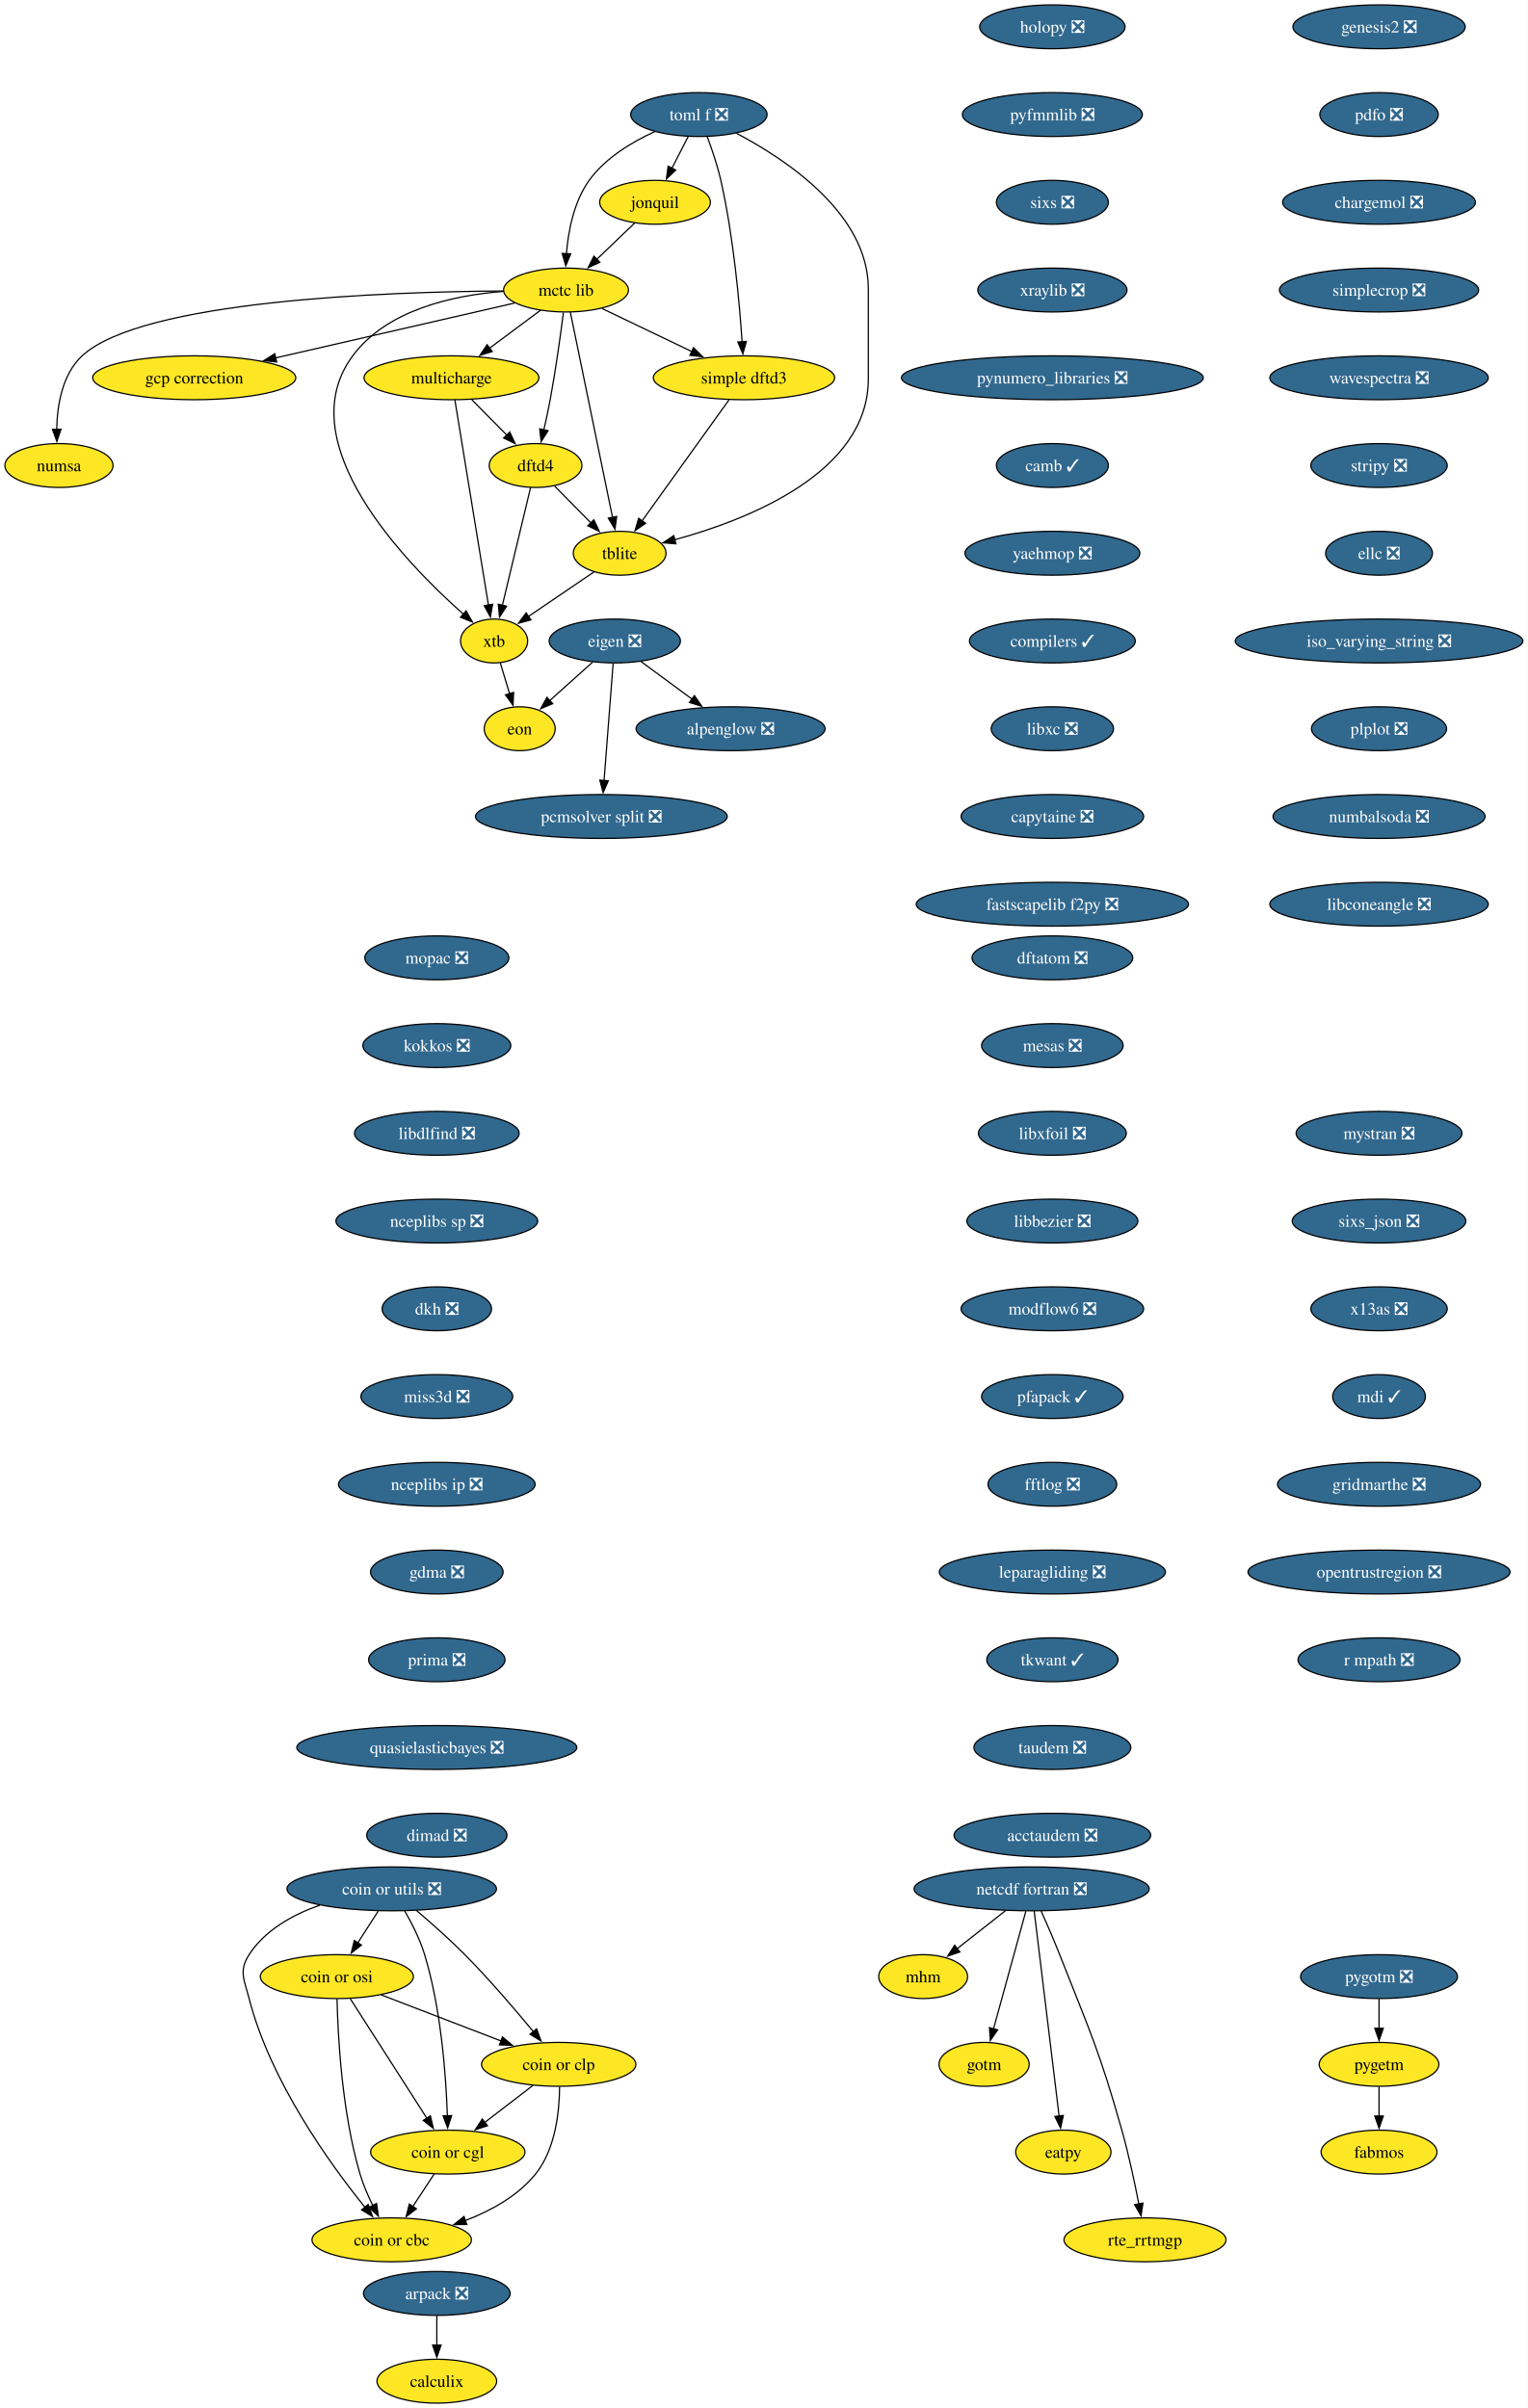
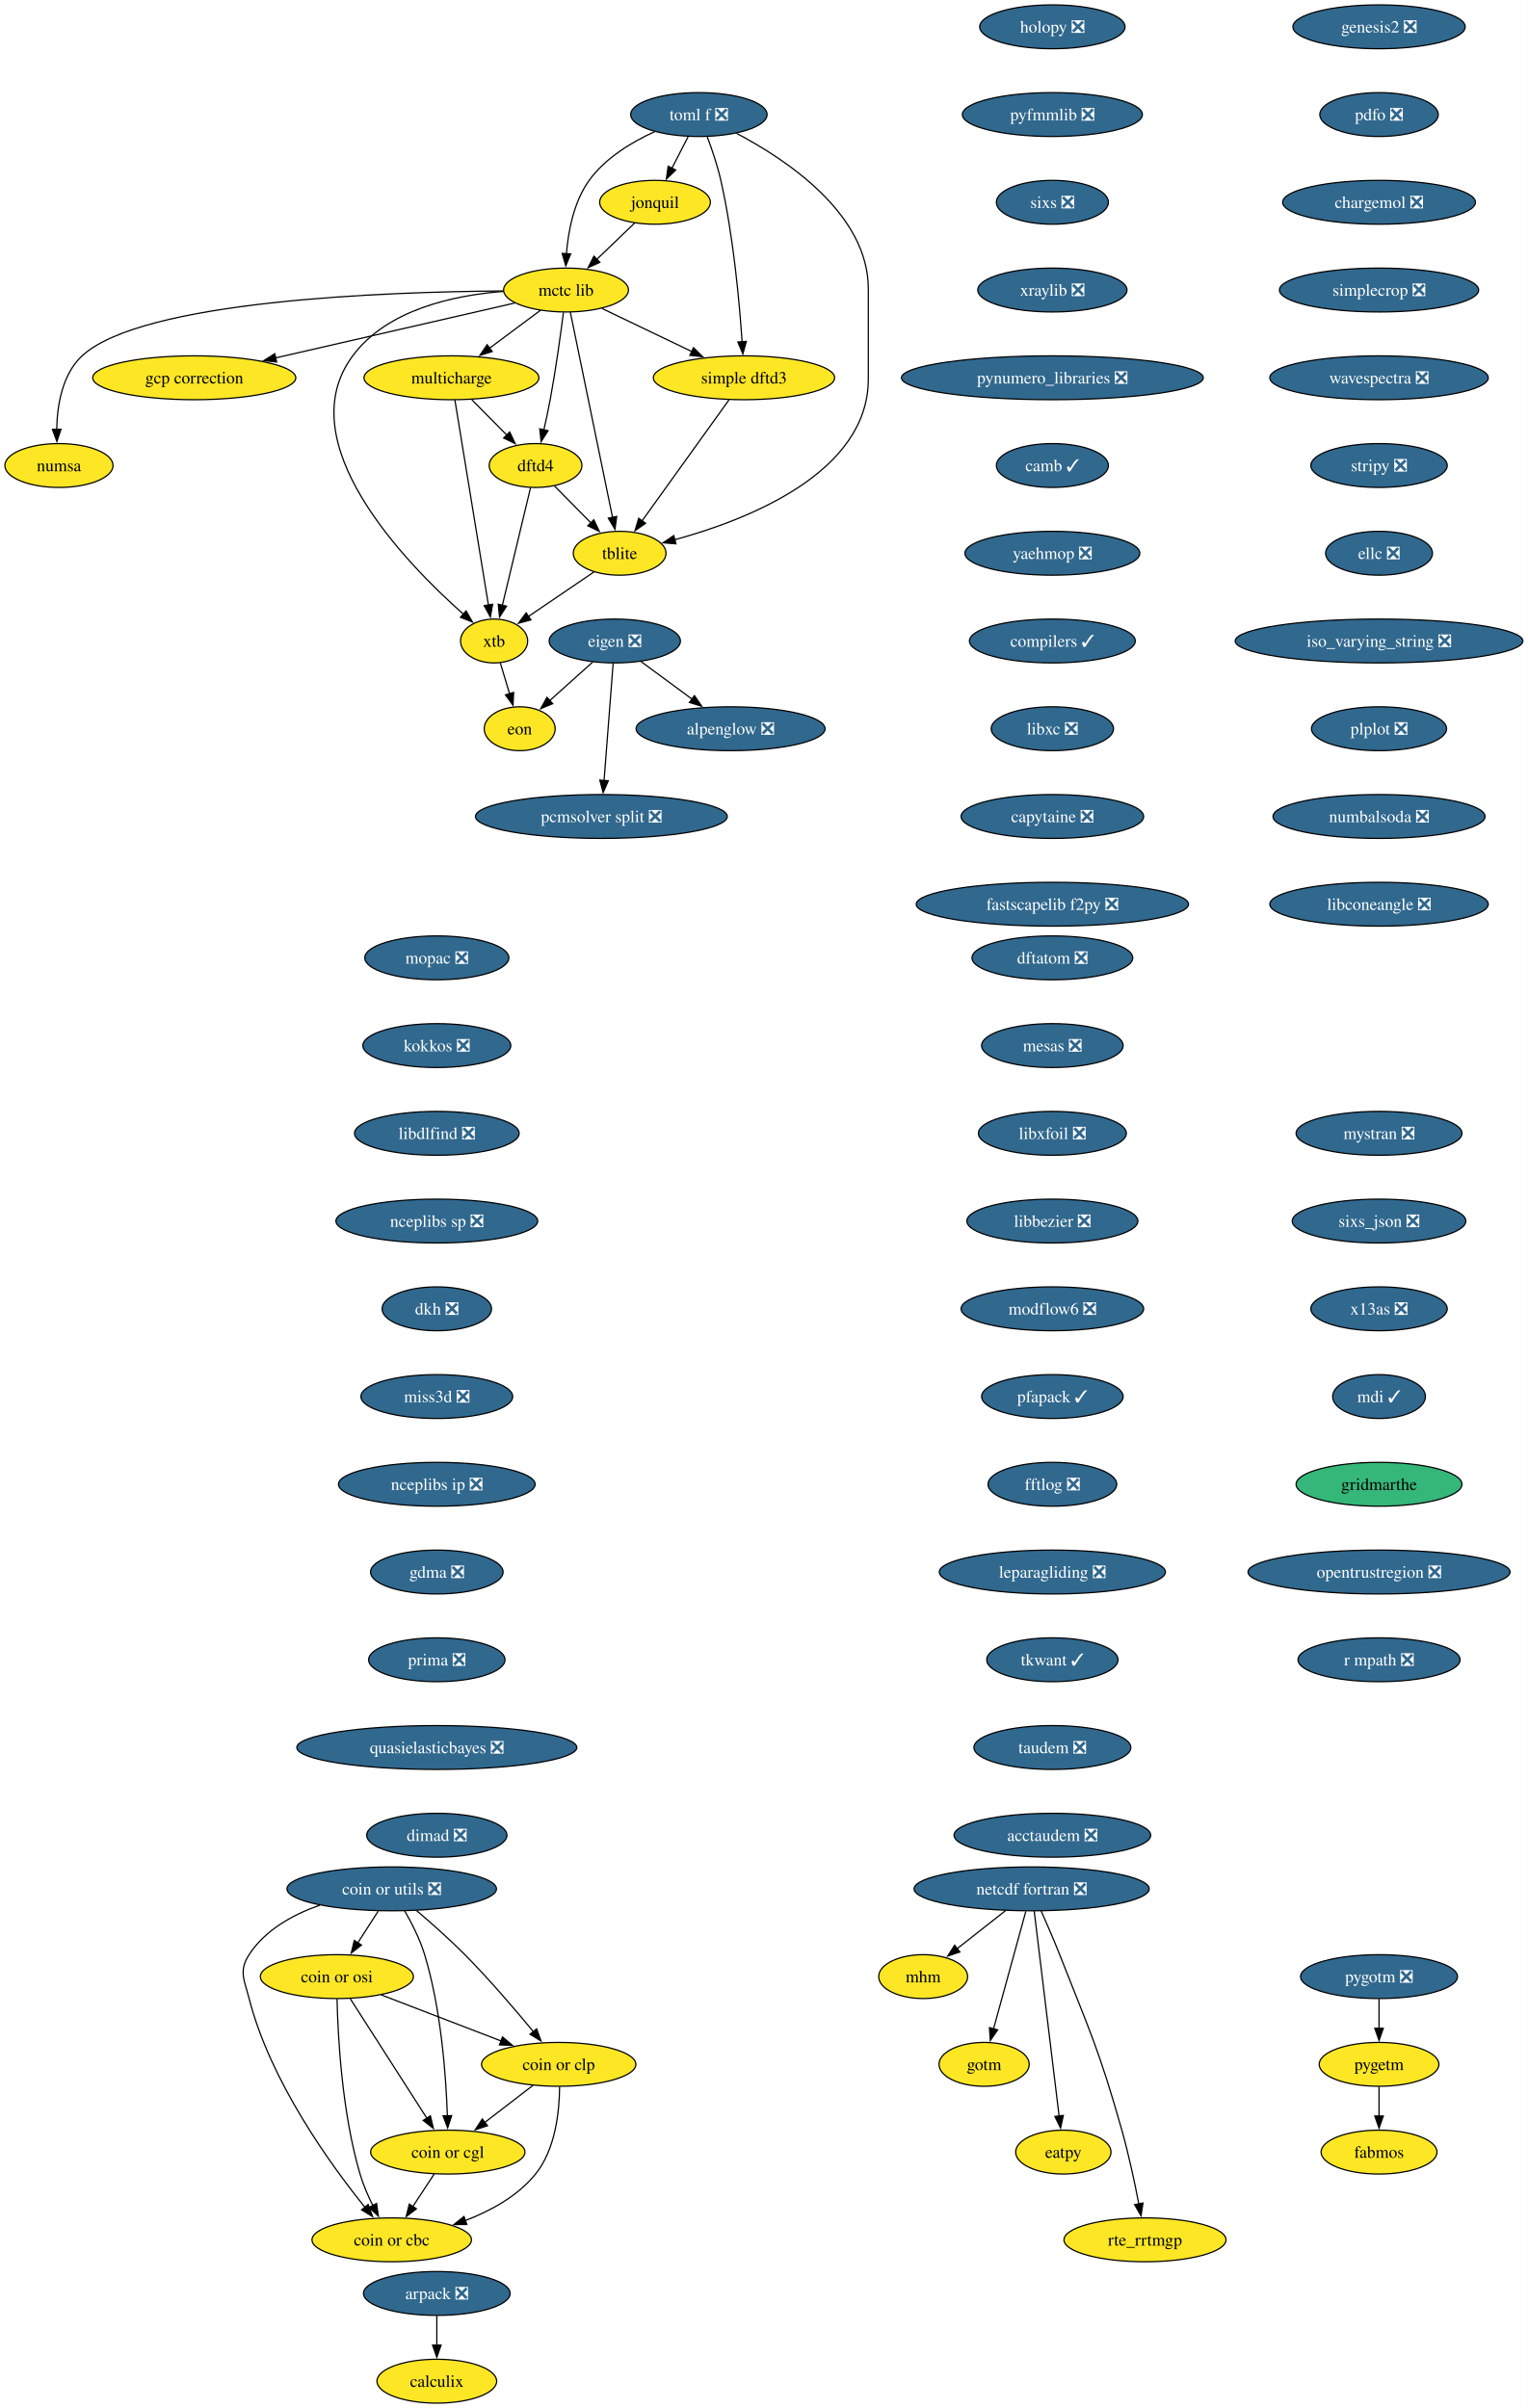
<svg xmlns="http://www.w3.org/2000/svg" xmlns:xlink="http://www.w3.org/1999/xlink" width="1253pt" height="1976pt" viewBox="0.00 0.00 1253.00 1976.00">
  <g id="graph0" class="graph" transform="scale(1 1) rotate(0) translate(4 1972)">
    <polygon fill="white" stroke="none" points="-4,4 -4,-1972 1249.39,-1972 1249.39,4 -4,4" />
    <g id="node1" class="node">
      <g id="a_node1">
        <a xlink:href="https://github.com/conda-forge/alpenglow-feedstock/pull/50" xlink:title="alpenglow ❎">
          <ellipse fill="#31688e" stroke="black" cx="595.37" cy="-1374" rx="77.52" ry="18" />
          <text xml:space="preserve" text-anchor="middle" x="595.37" y="-1369.33" font-family="Times,serif" font-size="14.00" fill="white">alpenglow ❎</text>
        </a>
      </g>
    </g>
    <g id="node2" class="node">
      <g id="a_node2">
        <a xlink:href="https://github.com/conda-forge/arpack-feedstock/pull/55" xlink:title="arpack ❎">
          <ellipse fill="#31688e" stroke="black" cx="354.37" cy="-90" rx="60.15" ry="18" />
          <text xml:space="preserve" text-anchor="middle" x="354.37" y="-85.33" font-family="Times,serif" font-size="14.00" fill="white">arpack ❎</text>
        </a>
      </g>
    </g>
    <g id="node3" class="node">
      <g id="a_node3">
        <a xlink:href="https://github.com/conda-forge/calculix-feedstock" xlink:title="calculix">
          <ellipse fill="#fde725" stroke="black" cx="354.37" cy="-18" rx="49.1" ry="18" />
          <text xml:space="preserve" text-anchor="middle" x="354.37" y="-13.32" font-family="Times,serif" font-size="14.00">calculix</text>
        </a>
      </g>
    </g>
    <g id="edge1" class="edge">
      <path fill="none" stroke="black" d="M354.37,-71.7C354.37,-64.41 354.37,-55.73 354.37,-47.54" />
      <polygon fill="black" stroke="black" points="357.87,-47.62 354.37,-37.62 350.87,-47.62 357.87,-47.62" />
    </g>
    <g id="node4" class="node">
      <g id="a_node4">
        <a xlink:href="https://github.com/conda-forge/eigen-feedstock/pull/58" xlink:title="eigen ❎">
          <ellipse fill="#31688e" stroke="black" cx="500.37" cy="-1446" rx="53.84" ry="18" />
          <text xml:space="preserve" text-anchor="middle" x="500.37" y="-1441.33" font-family="Times,serif" font-size="14.00" fill="white">eigen ❎</text>
        </a>
      </g>
    </g>
    <g id="edge2" class="edge">
      <path fill="none" stroke="black" d="M521.93,-1429.12C534.29,-1420 550.04,-1408.4 563.78,-1398.28" />
      <polygon fill="black" stroke="black" points="565.71,-1401.2 571.69,-1392.45 561.56,-1395.56 565.71,-1401.2" />
    </g>
    <g id="node5" class="node">
      <g id="a_node5">
        <a xlink:href="https://github.com/conda-forge/pcmsolver-split-feedstock/pull/34" xlink:title="pcmsolver split ❎">
          <ellipse fill="#31688e" stroke="black" cx="489.37" cy="-1302" rx="103.29" ry="18" />
          <text xml:space="preserve" text-anchor="middle" x="489.37" y="-1297.33" font-family="Times,serif" font-size="14.00" fill="white">pcmsolver split ❎</text>
        </a>
      </g>
    </g>
    <g id="edge3" class="edge">
      <path fill="none" stroke="black" d="M499.02,-1427.59C497.16,-1403.61 493.8,-1360.14 491.57,-1331.42" />
      <polygon fill="black" stroke="black" points="495.07,-1331.32 490.81,-1321.62 488.1,-1331.86 495.07,-1331.32" />
    </g>
    <g id="node6" class="node">
      <g id="a_node6">
        <a xlink:href="https://github.com/conda-forge/eon-feedstock" xlink:title="eon">
          <ellipse fill="#fde725" stroke="black" cx="422.37" cy="-1374" rx="29.11" ry="18" />
          <text xml:space="preserve" text-anchor="middle" x="422.37" y="-1369.33" font-family="Times,serif" font-size="14.00">eon</text>
        </a>
      </g>
    </g>
    <g id="edge4" class="edge">
      <path fill="none" stroke="black" d="M482.28,-1428.76C471.74,-1419.3 458.3,-1407.24 446.82,-1396.94" />
      <polygon fill="black" stroke="black" points="449.41,-1394.57 439.63,-1390.49 444.74,-1399.78 449.41,-1394.57" />
    </g>
    <g id="node7" class="node">
      <g id="a_node7">
        <a xlink:href="https://github.com/conda-forge/holopy-feedstock/pull/45" xlink:title="holopy ❎">
          <ellipse fill="#31688e" stroke="black" cx="859.37" cy="-1950" rx="59.63" ry="18" />
          <text xml:space="preserve" text-anchor="middle" x="859.37" y="-1945.33" font-family="Times,serif" font-size="14.00" fill="white">holopy ❎</text>
        </a>
      </g>
    </g>
    <g id="node8" class="node">
      <g id="a_node8">
        <a xlink:href="https://github.com/conda-forge/pyfmmlib-feedstock/pull/47" xlink:title="pyfmmlib ❎">
          <ellipse fill="#31688e" stroke="black" cx="859.37" cy="-1878" rx="73.83" ry="18" />
          <text xml:space="preserve" text-anchor="middle" x="859.37" y="-1873.33" font-family="Times,serif" font-size="14.00" fill="white">pyfmmlib ❎</text>
        </a>
      </g>
    </g>
    <g id="node14" class="node">
      <g id="a_node14">
        <a xlink:href="https://github.com/conda-forge/sixs-feedstock/pull/21" xlink:title="sixs ❎">
          <ellipse fill="#31688e" stroke="black" cx="859.37" cy="-1806" rx="45.95" ry="18" />
          <text xml:space="preserve" text-anchor="middle" x="859.37" y="-1801.33" font-family="Times,serif" font-size="14.00" fill="white">sixs ❎</text>
        </a>
      </g>
    </g>
    <g id="node9" class="node">
      <g id="a_node9">
        <a xlink:href="https://github.com/conda-forge/netcdf-fortran-feedstock/pull/101" xlink:title="netcdf fortran ❎">
          <ellipse fill="#31688e" stroke="black" cx="842.37" cy="-422" rx="96.45" ry="18" />
          <text xml:space="preserve" text-anchor="middle" x="842.37" y="-417.32" font-family="Times,serif" font-size="14.00" fill="white">netcdf fortran ❎</text>
        </a>
      </g>
    </g>
    <g id="node10" class="node">
      <g id="a_node10">
        <a xlink:href="https://github.com/conda-forge/mhm-feedstock" xlink:title="mhm">
          <ellipse fill="#fde725" stroke="black" cx="753.37" cy="-350" rx="36.48" ry="18" />
          <text xml:space="preserve" text-anchor="middle" x="753.37" y="-345.32" font-family="Times,serif" font-size="14.00">mhm</text>
        </a>
      </g>
    </g>
    <g id="edge6" class="edge">
      <path fill="none" stroke="black" d="M820.83,-404.05C808.9,-394.68 793.95,-382.92 781.16,-372.86" />
      <polygon fill="black" stroke="black" points="783.51,-370.25 773.49,-366.82 779.19,-375.76 783.51,-370.25" />
    </g>
    <g id="node11" class="node">
      <g id="a_node11">
        <a xlink:href="https://github.com/conda-forge/gotm-feedstock" xlink:title="gotm">
          <ellipse fill="#fde725" stroke="black" cx="803.37" cy="-278" rx="37" ry="18" />
          <text xml:space="preserve" text-anchor="middle" x="803.37" y="-273.32" font-family="Times,serif" font-size="14.00">gotm</text>
        </a>
      </g>
    </g>
    <g id="edge7" class="edge">
      <path fill="none" stroke="black" d="M837.59,-403.59C830.97,-379.5 818.96,-335.75 811.07,-307.03" />
      <polygon fill="black" stroke="black" points="814.49,-306.29 808.47,-297.57 807.74,-308.14 814.49,-306.29" />
    </g>
    <g id="node12" class="node">
      <g id="a_node12">
        <a xlink:href="https://github.com/conda-forge/eatpy-feedstock" xlink:title="eatpy">
          <ellipse fill="#fde725" stroke="black" cx="868.37" cy="-206" rx="39.11" ry="18" />
          <text xml:space="preserve" text-anchor="middle" x="868.37" y="-201.33" font-family="Times,serif" font-size="14.00">eatpy</text>
        </a>
      </g>
    </g>
    <g id="edge8" class="edge">
      <path fill="none" stroke="black" d="M844.45,-403.85C848.91,-367.14 859.42,-280.66 864.9,-235.53" />
      <polygon fill="black" stroke="black" points="868.36,-236.08 866.09,-225.73 861.41,-235.24 868.36,-236.08" />
    </g>
    <g id="node13" class="node">
      <g id="a_node13">
        <a xlink:href="https://github.com/conda-forge/rte_rrtmgp-feedstock" xlink:title="rte_rrtmgp">
          <ellipse fill="#fde725" stroke="black" cx="935.37" cy="-134" rx="66.47" ry="18" />
          <text xml:space="preserve" text-anchor="middle" x="935.37" y="-129.32" font-family="Times,serif" font-size="14.00">rte_rrtmgp</text>
        </a>
      </g>
    </g>
    <g id="edge9" class="edge">
      <path fill="none" stroke="black" d="M850.13,-403.94C854.74,-393.61 860.6,-380.13 865.37,-368 890.23,-304.82 897.91,-289.34 916.37,-224 922.02,-203.99 926.89,-181.03 930.28,-163.44" />
      <polygon fill="black" stroke="black" points="933.7,-164.19 932.1,-153.71 926.82,-162.89 933.7,-164.19" />
    </g>
    <g id="node15" class="node">
      <g id="a_node15">
        <a xlink:href="https://github.com/conda-forge/xraylib-feedstock/pull/60" xlink:title="xraylib ❎">
          <ellipse fill="#31688e" stroke="black" cx="859.37" cy="-1734" rx="61.2" ry="18" />
          <text xml:space="preserve" text-anchor="middle" x="859.37" y="-1729.33" font-family="Times,serif" font-size="14.00" fill="white">xraylib ❎</text>
        </a>
      </g>
    </g>
    <g id="node16" class="node">
      <g id="a_node16">
        <a xlink:href="https://github.com/conda-forge/pynumero_libraries-feedstock/pull/34" xlink:title="pynumero_libraries ❎">
          <ellipse fill="#31688e" stroke="black" cx="859.37" cy="-1662" rx="123.81" ry="18" />
          <text xml:space="preserve" text-anchor="middle" x="859.37" y="-1657.33" font-family="Times,serif" font-size="14.00" fill="white">pynumero_libraries ❎</text>
        </a>
      </g>
    </g>
    <g id="node17" class="node">
      <g id="a_node17">
        <a xlink:href="https://github.com/conda-forge/camb-feedstock/pull/69" xlink:title="camb ✓">
          <ellipse fill="#31688e" stroke="black" cx="859.37" cy="-1590" rx="45.95" ry="18" />
          <text xml:space="preserve" text-anchor="middle" x="859.37" y="-1585.33" font-family="Times,serif" font-size="14.00" fill="white">camb ✓</text>
        </a>
      </g>
    </g>
    <g id="node18" class="node">
      <g id="a_node18">
        <a xlink:href="https://github.com/conda-forge/yaehmop-feedstock/pull/16" xlink:title="yaehmop ❎">
          <ellipse fill="#31688e" stroke="black" cx="859.37" cy="-1518" rx="71.73" ry="18" />
          <text xml:space="preserve" text-anchor="middle" x="859.37" y="-1513.33" font-family="Times,serif" font-size="14.00" fill="white">yaehmop ❎</text>
        </a>
      </g>
    </g>
    <g id="node19" class="node">
      <g id="a_node19">
        <a xlink:href="https://github.com/conda-forge/compilers-feedstock/pull/76" xlink:title="compilers ✓">
          <ellipse fill="#31688e" stroke="black" cx="859.37" cy="-1446" rx="68.04" ry="18" />
          <text xml:space="preserve" text-anchor="middle" x="859.37" y="-1441.33" font-family="Times,serif" font-size="14.00" fill="white">compilers ✓</text>
        </a>
      </g>
    </g>
    <g id="node20" class="node">
      <g id="a_node20">
        <a xlink:href="https://github.com/conda-forge/libxc-feedstock/pull/76" xlink:title="libxc ❎">
          <ellipse fill="#31688e" stroke="black" cx="859.37" cy="-1374" rx="50.16" ry="18" />
          <text xml:space="preserve" text-anchor="middle" x="859.37" y="-1369.33" font-family="Times,serif" font-size="14.00" fill="white">libxc ❎</text>
        </a>
      </g>
    </g>
    <g id="node21" class="node">
      <g id="a_node21">
        <a xlink:href="https://github.com/conda-forge/capytaine-feedstock/pull/50" xlink:title="capytaine ❎">
          <ellipse fill="#31688e" stroke="black" cx="859.37" cy="-1302" rx="74.88" ry="18" />
          <text xml:space="preserve" text-anchor="middle" x="859.37" y="-1297.33" font-family="Times,serif" font-size="14.00" fill="white">capytaine ❎</text>
        </a>
      </g>
    </g>
    <g id="node22" class="node">
      <g id="a_node22">
        <a xlink:href="https://github.com/conda-forge/fastscapelib-f2py-feedstock/pull/31" xlink:title="fastscapelib f2py ❎">
          <ellipse fill="#31688e" stroke="black" cx="859.37" cy="-1230" rx="111.71" ry="18" />
          <text xml:space="preserve" text-anchor="middle" x="859.37" y="-1225.33" font-family="Times,serif" font-size="14.00" fill="white">fastscapelib f2py ❎</text>
        </a>
      </g>
    </g>
    <g id="node23" class="node">
      <g id="a_node23">
        <a xlink:href="https://github.com/conda-forge/dftatom-feedstock/pull/7" xlink:title="dftatom ❎">
          <ellipse fill="#31688e" stroke="black" cx="859.37" cy="-1186" rx="65.94" ry="18" />
          <text xml:space="preserve" text-anchor="middle" x="859.37" y="-1181.33" font-family="Times,serif" font-size="14.00" fill="white">dftatom ❎</text>
        </a>
      </g>
    </g>
    <g id="node24" class="node">
      <g id="a_node24">
        <a xlink:href="https://github.com/conda-forge/mesas-feedstock/pull/56" xlink:title="mesas ❎">
          <ellipse fill="#31688e" stroke="black" cx="859.37" cy="-1114" rx="58.05" ry="18" />
          <text xml:space="preserve" text-anchor="middle" x="859.37" y="-1109.33" font-family="Times,serif" font-size="14.00" fill="white">mesas ❎</text>
        </a>
      </g>
    </g>
    <g id="node25" class="node">
      <g id="a_node25">
        <a xlink:href="https://github.com/conda-forge/libxfoil-feedstock/pull/19" xlink:title="libxfoil ❎">
          <ellipse fill="#31688e" stroke="black" cx="859.37" cy="-1042" rx="60.68" ry="18" />
          <text xml:space="preserve" text-anchor="middle" x="859.37" y="-1037.33" font-family="Times,serif" font-size="14.00" fill="white">libxfoil ❎</text>
        </a>
      </g>
    </g>
    <g id="node26" class="node">
      <g id="a_node26">
        <a xlink:href="https://github.com/conda-forge/libbezier-feedstock/pull/13" xlink:title="libbezier ❎">
          <ellipse fill="#31688e" stroke="black" cx="859.37" cy="-970" rx="70.15" ry="18" />
          <text xml:space="preserve" text-anchor="middle" x="859.37" y="-965.33" font-family="Times,serif" font-size="14.00" fill="white">libbezier ❎</text>
        </a>
      </g>
    </g>
    <g id="node30" class="node">
      <g id="a_node30">
        <a xlink:href="https://github.com/conda-forge/modflow6-feedstock/pull/43" xlink:title="modflow6 ❎">
          <ellipse fill="#31688e" stroke="black" cx="859.37" cy="-898" rx="74.88" ry="18" />
          <text xml:space="preserve" text-anchor="middle" x="859.37" y="-893.33" font-family="Times,serif" font-size="14.00" fill="white">modflow6 ❎</text>
        </a>
      </g>
    </g>
    <g id="node27" class="node">
      <g id="a_node27">
        <a xlink:href="https://github.com/conda-forge/dftd4-feedstock" xlink:title="dftd4">
          <ellipse fill="#fde725" stroke="black" cx="435.37" cy="-1590" rx="38.06" ry="18" />
          <text xml:space="preserve" text-anchor="middle" x="435.37" y="-1585.33" font-family="Times,serif" font-size="14.00">dftd4</text>
        </a>
      </g>
    </g>
    <g id="node28" class="node">
      <g id="a_node28">
        <a xlink:href="https://github.com/conda-forge/xtb-feedstock" xlink:title="xtb">
          <ellipse fill="#fde725" stroke="black" cx="401.37" cy="-1446" rx="27.53" ry="18" />
          <text xml:space="preserve" text-anchor="middle" x="401.37" y="-1441.33" font-family="Times,serif" font-size="14.00">xtb</text>
        </a>
      </g>
    </g>
    <g id="edge22" class="edge">
      <path fill="none" stroke="black" d="M431.27,-1571.87C425.53,-1547.88 415.02,-1503.99 408.11,-1475.16" />
      <polygon fill="black" stroke="black" points="411.57,-1474.57 405.84,-1465.66 404.76,-1476.2 411.57,-1474.57" />
    </g>
    <g id="node29" class="node">
      <g id="a_node29">
        <a xlink:href="https://github.com/conda-forge/tblite-feedstock" xlink:title="tblite">
          <ellipse fill="#fde725" stroke="black" cx="504.37" cy="-1518" rx="38.06" ry="18" />
          <text xml:space="preserve" text-anchor="middle" x="504.37" y="-1513.33" font-family="Times,serif" font-size="14.00">tblite</text>
        </a>
      </g>
    </g>
    <g id="edge23" class="edge">
      <path fill="none" stroke="black" d="M451.03,-1573.12C459.85,-1564.17 471.04,-1552.81 480.9,-1542.81" />
      <polygon fill="black" stroke="black" points="483.18,-1545.48 487.71,-1535.9 478.2,-1540.56 483.18,-1545.48" />
    </g>
    <g id="edge24" class="edge">
      <path fill="none" stroke="black" d="M406.45,-1428.05C408.75,-1420.4 411.52,-1411.16 414.1,-1402.56" />
      <polygon fill="black" stroke="black" points="417.38,-1403.82 416.9,-1393.24 410.67,-1401.81 417.38,-1403.82" />
    </g>
    <g id="edge25" class="edge">
      <path fill="none" stroke="black" d="M483.53,-1502.83C468,-1492.28 446.62,-1477.76 429.57,-1466.17" />
      <polygon fill="black" stroke="black" points="431.59,-1463.31 421.36,-1460.58 427.66,-1469.1 431.59,-1463.31" />
    </g>
    <g id="node31" class="node">
      <g id="a_node31">
        <a xlink:href="https://github.com/conda-forge/pfapack-feedstock/pull/23" xlink:title="pfapack ✓">
          <ellipse fill="#31688e" stroke="black" cx="859.37" cy="-826" rx="58.05" ry="18" />
          <text xml:space="preserve" text-anchor="middle" x="859.37" y="-821.33" font-family="Times,serif" font-size="14.00" fill="white">pfapack ✓</text>
        </a>
      </g>
    </g>
    <g id="node32" class="node">
      <g id="a_node32">
        <a xlink:href="https://github.com/conda-forge/fftlog-feedstock/pull/23" xlink:title="fftlog ❎">
          <ellipse fill="#31688e" stroke="black" cx="859.37" cy="-754" rx="52.79" ry="18" />
          <text xml:space="preserve" text-anchor="middle" x="859.37" y="-749.33" font-family="Times,serif" font-size="14.00" fill="white">fftlog ❎</text>
        </a>
      </g>
    </g>
    <g id="node33" class="node">
      <g id="a_node33">
        <a xlink:href="https://github.com/conda-forge/leparagliding-feedstock/pull/16" xlink:title="leparagliding ❎">
          <ellipse fill="#31688e" stroke="black" cx="859.37" cy="-682" rx="92.77" ry="18" />
          <text xml:space="preserve" text-anchor="middle" x="859.37" y="-677.33" font-family="Times,serif" font-size="14.00" fill="white">leparagliding ❎</text>
        </a>
      </g>
    </g>
    <g id="node34" class="node">
      <g id="a_node34">
        <a xlink:href="https://github.com/conda-forge/tkwant-feedstock/pull/15" xlink:title="tkwant ✓">
          <ellipse fill="#31688e" stroke="black" cx="859.37" cy="-610" rx="53.84" ry="18" />
          <text xml:space="preserve" text-anchor="middle" x="859.37" y="-605.33" font-family="Times,serif" font-size="14.00" fill="white">tkwant ✓</text>
        </a>
      </g>
    </g>
    <g id="node35" class="node">
      <g id="a_node35">
        <a xlink:href="https://github.com/conda-forge/taudem-feedstock/pull/23" xlink:title="taudem ❎">
          <ellipse fill="#31688e" stroke="black" cx="859.37" cy="-538" rx="64.36" ry="18" />
          <text xml:space="preserve" text-anchor="middle" x="859.37" y="-533.33" font-family="Times,serif" font-size="14.00" fill="white">taudem ❎</text>
        </a>
      </g>
    </g>
    <g id="node41" class="node">
      <g id="a_node41">
        <a xlink:href="https://github.com/conda-forge/acctaudem-feedstock/pull/18" xlink:title="acctaudem ❎">
          <ellipse fill="#31688e" stroke="black" cx="859.37" cy="-466" rx="80.67" ry="18" />
          <text xml:space="preserve" text-anchor="middle" x="859.37" y="-461.32" font-family="Times,serif" font-size="14.00" fill="white">acctaudem ❎</text>
        </a>
      </g>
    </g>
    <g id="node36" class="node">
      <g id="a_node36">
        <a xlink:href="https://github.com/conda-forge/coin-or-utils-feedstock/pull/41" xlink:title="coin or utils ❎">
          <ellipse fill="#31688e" stroke="black" cx="317.37" cy="-422" rx="85.93" ry="18" />
          <text xml:space="preserve" text-anchor="middle" x="317.37" y="-417.32" font-family="Times,serif" font-size="14.00" fill="white">coin or utils ❎</text>
        </a>
      </g>
    </g>
    <g id="node37" class="node">
      <g id="a_node37">
        <a xlink:href="https://github.com/conda-forge/coin-or-cgl-feedstock" xlink:title="coin or cgl">
          <ellipse fill="#fde725" stroke="black" cx="363.37" cy="-206" rx="63.31" ry="18" />
          <text xml:space="preserve" text-anchor="middle" x="363.37" y="-201.33" font-family="Times,serif" font-size="14.00">coin or cgl</text>
        </a>
      </g>
    </g>
    <g id="edge32" class="edge">
      <path fill="none" stroke="black" d="M327.99,-403.99C333.79,-393.9 340.54,-380.65 344.37,-368 357.98,-323.1 361.92,-268.4 363.02,-235.71" />
      <polygon fill="black" stroke="black" points="366.51,-235.93 363.27,-225.84 359.51,-235.74 366.51,-235.93" />
    </g>
    <g id="node38" class="node">
      <g id="a_node38">
        <a xlink:href="https://github.com/conda-forge/coin-or-osi-feedstock" xlink:title="coin or osi">
          <ellipse fill="#fde725" stroke="black" cx="272.37" cy="-350" rx="62.78" ry="18" />
          <text xml:space="preserve" text-anchor="middle" x="272.37" y="-345.32" font-family="Times,serif" font-size="14.00">coin or osi</text>
        </a>
      </g>
    </g>
    <g id="edge33" class="edge">
      <path fill="none" stroke="black" d="M306.25,-403.7C301.18,-395.81 295.07,-386.3 289.44,-377.55" />
      <polygon fill="black" stroke="black" points="292.54,-375.9 284.18,-369.38 286.65,-379.68 292.54,-375.9" />
    </g>
    <g id="node39" class="node">
      <g id="a_node39">
        <a xlink:href="https://github.com/conda-forge/coin-or-cbc-feedstock" xlink:title="coin or cbc">
          <ellipse fill="#fde725" stroke="black" cx="317.37" cy="-134" rx="65.41" ry="18" />
          <text xml:space="preserve" text-anchor="middle" x="317.37" y="-129.32" font-family="Times,serif" font-size="14.00">coin or cbc</text>
        </a>
      </g>
    </g>
    <g id="edge34" class="edge">
      <path fill="none" stroke="black" d="M258.36,-408.63C236.28,-400.84 213.42,-388.24 200.37,-368 191.7,-354.55 196.4,-347.5 200.37,-332 217.78,-264.09 266.67,-196.31 295.45,-160.67" />
      <polygon fill="black" stroke="black" points="298.04,-163.03 301.68,-153.08 292.63,-158.59 298.04,-163.03" />
    </g>
    <g id="node40" class="node">
      <g id="a_node40">
        <a xlink:href="https://github.com/conda-forge/coin-or-clp-feedstock" xlink:title="coin or clp">
          <ellipse fill="#fde725" stroke="black" cx="454.37" cy="-278" rx="63.31" ry="18" />
          <text xml:space="preserve" text-anchor="middle" x="454.37" y="-273.32" font-family="Times,serif" font-size="14.00">coin or clp</text>
        </a>
      </g>
    </g>
    <g id="edge35" class="edge">
      <path fill="none" stroke="black" d="M337.71,-404.22C349.62,-394.1 364.76,-380.74 377.37,-368 397.44,-347.72 418.53,-323.08 433.55,-304.87" />
      <polygon fill="black" stroke="black" points="436.23,-307.12 439.86,-297.17 430.82,-302.69 436.23,-307.12" />
    </g>
    <g id="edge36" class="edge">
      <path fill="none" stroke="black" d="M352.23,-188.05C346.98,-180.06 340.59,-170.33 334.72,-161.4" />
      <polygon fill="black" stroke="black" points="337.65,-159.49 329.23,-153.05 331.8,-163.33 337.65,-159.49" />
    </g>
    <g id="edge37" class="edge">
      <path fill="none" stroke="black" d="M283.35,-331.87C298.99,-307.46 327.85,-262.43 346.3,-233.64" />
      <polygon fill="black" stroke="black" points="349.09,-235.77 351.54,-225.46 343.2,-231.99 349.09,-235.77" />
    </g>
    <g id="edge38" class="edge">
      <path fill="none" stroke="black" d="M272.51,-331.7C273.17,-301.79 276.4,-238.75 291.37,-188 293.95,-179.25 297.88,-170.18 301.91,-162.07" />
      <polygon fill="black" stroke="black" points="304.91,-163.88 306.45,-153.4 298.71,-160.63 304.91,-163.88" />
    </g>
    <g id="edge39" class="edge">
      <path fill="none" stroke="black" d="M308.76,-335C337.07,-324.12 376.55,-308.93 407.26,-297.12" />
      <polygon fill="black" stroke="black" points="408.24,-300.49 416.32,-293.64 405.73,-293.96 408.24,-300.49" />
    </g>
    <g id="edge40" class="edge">
      <path fill="none" stroke="black" d="M433.26,-260.76C421.52,-251.73 406.69,-240.33 393.72,-230.35" />
      <polygon fill="black" stroke="black" points="395.94,-227.64 385.88,-224.31 391.67,-233.18 395.94,-227.64" />
    </g>
    <g id="edge41" class="edge">
      <path fill="none" stroke="black" d="M455.09,-259.65C454.98,-240.15 451.95,-208.52 435.37,-188 420.76,-169.92 398.68,-157.79 377.55,-149.76" />
      <polygon fill="black" stroke="black" points="378.98,-146.56 368.39,-146.54 376.66,-153.16 378.98,-146.56" />
    </g>
    <g id="node42" class="node">
      <g id="a_node42">
        <a xlink:href="https://github.com/conda-forge/genesis2-feedstock/pull/13" xlink:title="genesis2 ❎">
          <ellipse fill="#31688e" stroke="black" cx="1127.37" cy="-1950" rx="70.68" ry="18" />
          <text xml:space="preserve" text-anchor="middle" x="1127.37" y="-1945.33" font-family="Times,serif" font-size="14.00" fill="white">genesis2 ❎</text>
        </a>
      </g>
    </g>
    <g id="node43" class="node">
      <g id="a_node43">
        <a xlink:href="https://github.com/conda-forge/pdfo-feedstock/pull/22" xlink:title="pdfo ❎">
          <ellipse fill="#31688e" stroke="black" cx="1127.37" cy="-1878" rx="48.58" ry="18" />
          <text xml:space="preserve" text-anchor="middle" x="1127.37" y="-1873.33" font-family="Times,serif" font-size="14.00" fill="white">pdfo ❎</text>
        </a>
      </g>
    </g>
    <g id="node44" class="node">
      <g id="a_node44">
        <a xlink:href="https://github.com/conda-forge/chargemol-feedstock/pull/3" xlink:title="chargemol ❎">
          <ellipse fill="#31688e" stroke="black" cx="1127.37" cy="-1806" rx="79.09" ry="18" />
          <text xml:space="preserve" text-anchor="middle" x="1127.37" y="-1801.33" font-family="Times,serif" font-size="14.00" fill="white">chargemol ❎</text>
        </a>
      </g>
    </g>
    <g id="node45" class="node">
      <g id="a_node45">
        <a xlink:href="https://github.com/conda-forge/simplecrop-feedstock/pull/4" xlink:title="simplecrop ❎">
          <ellipse fill="#31688e" stroke="black" cx="1127.37" cy="-1734" rx="81.72" ry="18" />
          <text xml:space="preserve" text-anchor="middle" x="1127.37" y="-1729.33" font-family="Times,serif" font-size="14.00" fill="white">simplecrop ❎</text>
        </a>
      </g>
    </g>
    <g id="node48" class="node">
      <g id="a_node48">
        <a xlink:href="https://github.com/conda-forge/wavespectra-feedstock/pull/37" xlink:title="wavespectra ❎">
          <ellipse fill="#31688e" stroke="black" cx="1127.37" cy="-1662" rx="89.61" ry="18" />
          <text xml:space="preserve" text-anchor="middle" x="1127.37" y="-1657.33" font-family="Times,serif" font-size="14.00" fill="white">wavespectra ❎</text>
        </a>
      </g>
    </g>
    <g id="node46" class="node">
      <g id="a_node46">
        <a xlink:href="https://github.com/conda-forge/simple-dftd3-feedstock" xlink:title="simple dftd3">
          <ellipse fill="#fde725" stroke="black" cx="606.37" cy="-1662" rx="74.36" ry="18" />
          <text xml:space="preserve" text-anchor="middle" x="606.37" y="-1657.33" font-family="Times,serif" font-size="14.00">simple dftd3</text>
        </a>
      </g>
    </g>
    <g id="edge46" class="edge">
      <path fill="none" stroke="black" d="M594.07,-1643.87C576.26,-1619.09 543.19,-1573.05 522.57,-1544.33" />
      <polygon fill="black" stroke="black" points="525.65,-1542.62 516.97,-1536.54 519.96,-1546.7 525.65,-1542.62" />
    </g>
    <g id="node47" class="node">
      <g id="a_node47">
        <a xlink:href="https://github.com/conda-forge/gcp-correction-feedstock" xlink:title="gcp correction">
          <ellipse fill="#fde725" stroke="black" cx="155.37" cy="-1662" rx="83.3" ry="18" />
          <text xml:space="preserve" text-anchor="middle" x="155.37" y="-1657.33" font-family="Times,serif" font-size="14.00">gcp correction</text>
        </a>
      </g>
    </g>
    <g id="node49" class="node">
      <g id="a_node49">
        <a xlink:href="https://github.com/conda-forge/stripy-feedstock/pull/25" xlink:title="stripy ❎">
          <ellipse fill="#31688e" stroke="black" cx="1127.37" cy="-1590" rx="55.94" ry="18" />
          <text xml:space="preserve" text-anchor="middle" x="1127.37" y="-1585.33" font-family="Times,serif" font-size="14.00" fill="white">stripy ❎</text>
        </a>
      </g>
    </g>
    <g id="node50" class="node">
      <g id="a_node50">
        <a xlink:href="https://github.com/conda-forge/ellc-feedstock/pull/18" xlink:title="ellc ❎">
          <ellipse fill="#31688e" stroke="black" cx="1127.37" cy="-1518" rx="43.84" ry="18" />
          <text xml:space="preserve" text-anchor="middle" x="1127.37" y="-1513.33" font-family="Times,serif" font-size="14.00" fill="white">ellc ❎</text>
        </a>
      </g>
    </g>
    <g id="node51" class="node">
      <g id="a_node51">
        <a xlink:href="https://github.com/conda-forge/iso_varying_string-feedstock/pull/11" xlink:title="iso_varying_string ❎">
          <ellipse fill="#31688e" stroke="black" cx="1127.37" cy="-1446" rx="118.02" ry="18" />
          <text xml:space="preserve" text-anchor="middle" x="1127.37" y="-1441.33" font-family="Times,serif" font-size="14.00" fill="white">iso_varying_string ❎</text>
        </a>
      </g>
    </g>
    <g id="node57" class="node">
      <g id="a_node57">
        <a xlink:href="https://github.com/conda-forge/plplot-feedstock/pull/9" xlink:title="plplot ❎">
          <ellipse fill="#31688e" stroke="black" cx="1127.37" cy="-1374" rx="55.42" ry="18" />
          <text xml:space="preserve" text-anchor="middle" x="1127.37" y="-1369.33" font-family="Times,serif" font-size="14.00" fill="white">plplot ❎</text>
        </a>
      </g>
    </g>
    <g id="node52" class="node">
      <g id="a_node52">
        <a xlink:href="https://github.com/conda-forge/toml-f-feedstock/pull/14" xlink:title="toml f ❎">
          <ellipse fill="#31688e" stroke="black" cx="569.37" cy="-1878" rx="55.94" ry="18" />
          <text xml:space="preserve" text-anchor="middle" x="569.37" y="-1873.33" font-family="Times,serif" font-size="14.00" fill="white">toml f ❎</text>
        </a>
      </g>
    </g>
    <g id="edge51" class="edge">
      <path fill="none" stroke="black" d="M600.22,-1862.59C641.17,-1841.07 708.37,-1796.41 708.37,-1735 708.37,-1735 708.37,-1735 708.37,-1661 708.37,-1584.18 609.72,-1545.53 549.62,-1529.12" />
      <polygon fill="black" stroke="black" points="550.54,-1525.74 539.98,-1526.6 548.77,-1532.51 550.54,-1525.74" />
    </g>
    <g id="edge52" class="edge">
      <path fill="none" stroke="black" d="M576.13,-1860.08C579.98,-1849.8 584.58,-1836.32 587.37,-1824 597.72,-1778.24 602.65,-1723.8 604.83,-1691.4" />
      <polygon fill="black" stroke="black" points="608.31,-1691.83 605.44,-1681.63 601.32,-1691.39 608.31,-1691.83" />
    </g>
    <g id="node53" class="node">
      <g id="a_node53">
        <a xlink:href="https://github.com/conda-forge/mctc-lib-feedstock" xlink:title="mctc lib">
          <ellipse fill="#fde725" stroke="black" cx="460.37" cy="-1734" rx="51.21" ry="18" />
          <text xml:space="preserve" text-anchor="middle" x="460.37" y="-1729.33" font-family="Times,serif" font-size="14.00">mctc lib</text>
        </a>
      </g>
    </g>
    <g id="edge53" class="edge">
      <path fill="none" stroke="black" d="M533.2,-1864.01C514.39,-1855.46 492.62,-1842.39 479.37,-1824 466.79,-1806.55 462.22,-1782.48 460.69,-1763.77" />
      <polygon fill="black" stroke="black" points="464.19,-1763.68 460.16,-1753.89 457.2,-1764.06 464.19,-1763.68" />
    </g>
    <g id="node54" class="node">
      <g id="a_node54">
        <a xlink:href="https://github.com/conda-forge/jonquil-feedstock" xlink:title="jonquil">
          <ellipse fill="#fde725" stroke="black" cx="533.37" cy="-1806" rx="45.42" ry="18" />
          <text xml:space="preserve" text-anchor="middle" x="533.37" y="-1801.33" font-family="Times,serif" font-size="14.00">jonquil</text>
        </a>
      </g>
    </g>
    <g id="edge54" class="edge">
      <path fill="none" stroke="black" d="M560.66,-1860.05C556.63,-1852.23 551.75,-1842.75 547.24,-1833.98" />
      <polygon fill="black" stroke="black" points="550.38,-1832.43 542.7,-1825.13 544.16,-1835.63 550.38,-1832.43" />
    </g>
    <g id="edge55" class="edge">
      <path fill="none" stroke="black" d="M458.23,-1715.54C455.92,-1697.55 451.97,-1668.72 447.37,-1644 445.86,-1635.9 443.99,-1627.16 442.17,-1619.15" />
      <polygon fill="black" stroke="black" points="445.62,-1618.54 439.94,-1609.59 438.8,-1620.12 445.62,-1618.54" />
    </g>
    <g id="edge56" class="edge">
      <path fill="none" stroke="black" d="M408.98,-1732.87C368.21,-1729.71 313.55,-1717.99 285.37,-1680 232.75,-1609.09 328.05,-1510.68 376.11,-1468.06" />
      <polygon fill="black" stroke="black" points="378.37,-1470.74 383.62,-1461.53 373.77,-1465.45 378.37,-1470.74" />
    </g>
    <g id="edge57" class="edge">
      <path fill="none" stroke="black" d="M463.9,-1715.85C471.46,-1679.07 489.3,-1592.29 498.56,-1547.24" />
      <polygon fill="black" stroke="black" points="501.94,-1548.21 500.52,-1537.71 495.08,-1546.81 501.94,-1548.21" />
    </g>
    <g id="edge58" class="edge">
      <path fill="none" stroke="black" d="M489.92,-1718.83C511.11,-1708.67 539.99,-1694.83 563.68,-1683.47" />
      <polygon fill="black" stroke="black" points="564.95,-1686.74 572.46,-1679.26 561.93,-1680.43 564.95,-1686.74" />
    </g>
    <g id="edge59" class="edge">
      <path fill="none" stroke="black" d="M418.28,-1723.34C367.62,-1711.71 281.92,-1692.04 222.18,-1678.33" />
      <polygon fill="black" stroke="black" points="222.98,-1674.93 212.45,-1676.1 221.41,-1681.75 222.98,-1674.93" />
    </g>
    <g id="node55" class="node">
      <g id="a_node55">
        <a xlink:href="https://github.com/conda-forge/multicharge-feedstock" xlink:title="multicharge">
          <ellipse fill="#fde725" stroke="black" cx="366.37" cy="-1662" rx="71.73" ry="18" />
          <text xml:space="preserve" text-anchor="middle" x="366.37" y="-1657.33" font-family="Times,serif" font-size="14.00">multicharge</text>
        </a>
      </g>
    </g>
    <g id="edge60" class="edge">
      <path fill="none" stroke="black" d="M439.51,-1717.46C427.2,-1708.3 411.39,-1696.53 397.62,-1686.27" />
      <polygon fill="black" stroke="black" points="399.81,-1683.54 389.7,-1680.37 395.63,-1689.15 399.81,-1683.54" />
    </g>
    <g id="node56" class="node">
      <g id="a_node56">
        <a xlink:href="https://github.com/conda-forge/numsa-feedstock" xlink:title="numsa">
          <ellipse fill="#fde725" stroke="black" cx="44.37" cy="-1590" rx="44.37" ry="18" />
          <text xml:space="preserve" text-anchor="middle" x="44.37" y="-1585.33" font-family="Times,serif" font-size="14.00">numsa</text>
        </a>
      </g>
    </g>
    <g id="edge61" class="edge">
      <path fill="none" stroke="black" d="M409.02,-1733.23C313.26,-1732.55 112.62,-1725.57 63.37,-1680 47.04,-1664.89 42.93,-1639.49 42.53,-1619.68" />
      <polygon fill="black" stroke="black" points="46.03,-1619.77 42.67,-1609.72 39.03,-1619.67 46.03,-1619.77" />
    </g>
    <g id="edge62" class="edge">
      <path fill="none" stroke="black" d="M516.81,-1789.12C507.6,-1780.29 495.96,-1769.13 485.65,-1759.24" />
      <polygon fill="black" stroke="black" points="488.11,-1756.75 478.47,-1752.35 483.26,-1761.8 488.11,-1756.75" />
    </g>
    <g id="edge63" class="edge">
      <path fill="none" stroke="black" d="M383.07,-1644.05C391.71,-1635.29 402.4,-1624.45 411.85,-1614.86" />
      <polygon fill="black" stroke="black" points="414.18,-1617.49 418.7,-1607.91 409.19,-1612.57 414.18,-1617.49" />
    </g>
    <g id="edge64" class="edge">
      <path fill="none" stroke="black" d="M369.18,-1643.85C375.18,-1607.14 389.32,-1520.66 396.7,-1475.53" />
      <polygon fill="black" stroke="black" points="400.15,-1476.16 398.31,-1465.73 393.24,-1475.03 400.15,-1476.16" />
    </g>
    <g id="node58" class="node">
      <g id="a_node58">
        <a xlink:href="https://github.com/conda-forge/numbalsoda-feedstock/pull/17" xlink:title="numbalsoda ❎">
          <ellipse fill="#31688e" stroke="black" cx="1127.37" cy="-1302" rx="86.98" ry="18" />
          <text xml:space="preserve" text-anchor="middle" x="1127.37" y="-1297.33" font-family="Times,serif" font-size="14.00" fill="white">numbalsoda ❎</text>
        </a>
      </g>
    </g>
    <g id="node59" class="node">
      <g id="a_node59">
        <a xlink:href="https://github.com/conda-forge/libconeangle-feedstock/pull/11" xlink:title="libconeangle ❎">
          <ellipse fill="#31688e" stroke="black" cx="1127.37" cy="-1230" rx="89.61" ry="18" />
          <text xml:space="preserve" text-anchor="middle" x="1127.37" y="-1225.33" font-family="Times,serif" font-size="14.00" fill="white">libconeangle ❎</text>
        </a>
      </g>
    </g>
    <g id="node60" class="node">
      <g id="a_node60">
        <a xlink:href="https://github.com/conda-forge/mopac-feedstock/pull/26" xlink:title="mopac ❎">
          <ellipse fill="#31688e" stroke="black" cx="354.37" cy="-1186" rx="59.1" ry="18" />
          <text xml:space="preserve" text-anchor="middle" x="354.37" y="-1181.33" font-family="Times,serif" font-size="14.00" fill="white">mopac ❎</text>
        </a>
      </g>
    </g>
    <g id="node61" class="node">
      <g id="a_node61">
        <a xlink:href="https://github.com/conda-forge/kokkos-feedstock/pull/61" xlink:title="kokkos ❎">
          <ellipse fill="#31688e" stroke="black" cx="354.37" cy="-1114" rx="60.68" ry="18" />
          <text xml:space="preserve" text-anchor="middle" x="354.37" y="-1109.33" font-family="Times,serif" font-size="14.00" fill="white">kokkos ❎</text>
        </a>
      </g>
    </g>
    <g id="node62" class="node">
      <g id="a_node62">
        <a xlink:href="https://github.com/conda-forge/libdlfind-feedstock/pull/10" xlink:title="libdlfind ❎">
          <ellipse fill="#31688e" stroke="black" cx="354.37" cy="-1042" rx="67.52" ry="18" />
          <text xml:space="preserve" text-anchor="middle" x="354.37" y="-1037.33" font-family="Times,serif" font-size="14.00" fill="white">libdlfind ❎</text>
        </a>
      </g>
    </g>
    <g id="node63" class="node">
      <g id="a_node63">
        <a xlink:href="https://github.com/conda-forge/nceplibs-sp-feedstock/pull/10" xlink:title="nceplibs sp ❎">
          <ellipse fill="#31688e" stroke="black" cx="354.37" cy="-970" rx="82.77" ry="18" />
          <text xml:space="preserve" text-anchor="middle" x="354.37" y="-965.33" font-family="Times,serif" font-size="14.00" fill="white">nceplibs sp ❎</text>
        </a>
      </g>
    </g>
    <g id="node64" class="node">
      <g id="a_node64">
        <a xlink:href="https://github.com/conda-forge/dkh-feedstock/pull/8" xlink:title="dkh ❎">
          <ellipse fill="#31688e" stroke="black" cx="354.37" cy="-898" rx="44.9" ry="18" />
          <text xml:space="preserve" text-anchor="middle" x="354.37" y="-893.33" font-family="Times,serif" font-size="14.00" fill="white">dkh ❎</text>
        </a>
      </g>
    </g>
    <g id="node65" class="node">
      <g id="a_node65">
        <a xlink:href="https://github.com/conda-forge/miss3d-feedstock/pull/11" xlink:title="miss3d ❎">
          <ellipse fill="#31688e" stroke="black" cx="354.37" cy="-826" rx="62.26" ry="18" />
          <text xml:space="preserve" text-anchor="middle" x="354.37" y="-821.33" font-family="Times,serif" font-size="14.00" fill="white">miss3d ❎</text>
        </a>
      </g>
    </g>
    <g id="node66" class="node">
      <g id="a_node66">
        <a xlink:href="https://github.com/conda-forge/nceplibs-ip-feedstock/pull/18" xlink:title="nceplibs ip ❎">
          <ellipse fill="#31688e" stroke="black" cx="354.37" cy="-754" rx="80.67" ry="18" />
          <text xml:space="preserve" text-anchor="middle" x="354.37" y="-749.33" font-family="Times,serif" font-size="14.00" fill="white">nceplibs ip ❎</text>
        </a>
      </g>
    </g>
    <g id="node67" class="node">
      <g id="a_node67">
        <a xlink:href="https://github.com/conda-forge/gdma-feedstock/pull/18" xlink:title="gdma ❎">
          <ellipse fill="#31688e" stroke="black" cx="354.37" cy="-682" rx="54.36" ry="18" />
          <text xml:space="preserve" text-anchor="middle" x="354.37" y="-677.33" font-family="Times,serif" font-size="14.00" fill="white">gdma ❎</text>
        </a>
      </g>
    </g>
    <g id="node68" class="node">
      <g id="a_node68">
        <a xlink:href="https://github.com/conda-forge/prima-feedstock/pull/8" xlink:title="prima ❎">
          <ellipse fill="#31688e" stroke="black" cx="354.37" cy="-610" rx="55.94" ry="18" />
          <text xml:space="preserve" text-anchor="middle" x="354.37" y="-605.33" font-family="Times,serif" font-size="14.00" fill="white">prima ❎</text>
        </a>
      </g>
    </g>
    <g id="node69" class="node">
      <g id="a_node69">
        <a xlink:href="https://github.com/conda-forge/quasielasticbayes-feedstock/pull/19" xlink:title="quasielasticbayes ❎">
          <ellipse fill="#31688e" stroke="black" cx="354.37" cy="-538" rx="114.87" ry="18" />
          <text xml:space="preserve" text-anchor="middle" x="354.37" y="-533.33" font-family="Times,serif" font-size="14.00" fill="white">quasielasticbayes ❎</text>
        </a>
      </g>
    </g>
    <g id="node70" class="node">
      <g id="a_node70">
        <a xlink:href="https://github.com/conda-forge/dimad-feedstock/pull/7" xlink:title="dimad ❎">
          <ellipse fill="#31688e" stroke="black" cx="354.37" cy="-466" rx="57.52" ry="18" />
          <text xml:space="preserve" text-anchor="middle" x="354.37" y="-461.32" font-family="Times,serif" font-size="14.00" fill="white">dimad ❎</text>
        </a>
      </g>
    </g>
    <g id="node71" class="node">
      <g id="a_node71">
        <a xlink:href="https://github.com/conda-forge/fabmos-feedstock" xlink:title="fabmos">
          <ellipse fill="#fde725" stroke="black" cx="1127.37" cy="-206" rx="47.53" ry="18" />
          <text xml:space="preserve" text-anchor="middle" x="1127.37" y="-201.32" font-family="Times,serif" font-size="14.00">fabmos</text>
        </a>
      </g>
    </g>
    <g id="node72" class="node">
      <g id="a_node72">
        <a xlink:href="https://github.com/conda-forge/pygetm-feedstock" xlink:title="pygetm">
          <ellipse fill="#fde725" stroke="black" cx="1127.37" cy="-278" rx="49.1" ry="18" />
          <text xml:space="preserve" text-anchor="middle" x="1127.37" y="-273.32" font-family="Times,serif" font-size="14.00">pygetm</text>
        </a>
      </g>
    </g>
    <g id="edge78" class="edge">
      <path fill="none" stroke="black" d="M1127.37,-259.7C1127.37,-252.41 1127.37,-243.73 1127.37,-235.54" />
      <polygon fill="black" stroke="black" points="1130.87,-235.62 1127.37,-225.62 1123.87,-235.62 1130.87,-235.62" />
    </g>
    <g id="node73" class="node">
      <g id="a_node73">
        <a xlink:href="https://github.com/conda-forge/pygotm-feedstock/pull/18" xlink:title="pygotm ❎">
          <ellipse fill="#31688e" stroke="black" cx="1127.37" cy="-350" rx="64.36" ry="18" />
          <text xml:space="preserve" text-anchor="middle" x="1127.37" y="-345.32" font-family="Times,serif" font-size="14.00" fill="white">pygotm ❎</text>
        </a>
      </g>
    </g>
    <g id="edge79" class="edge">
      <path fill="none" stroke="black" d="M1127.37,-331.7C1127.37,-324.41 1127.37,-315.73 1127.37,-307.54" />
      <polygon fill="black" stroke="black" points="1130.87,-307.62 1127.37,-297.62 1123.87,-307.62 1130.87,-307.62" />
    </g>
    <g id="node74" class="node">
      <g id="a_node74">
        <a xlink:href="https://github.com/conda-forge/mystran-feedstock/pull/10" xlink:title="mystran ❎">
          <ellipse fill="#31688e" stroke="black" cx="1127.37" cy="-1042" rx="68.04" ry="18" />
          <text xml:space="preserve" text-anchor="middle" x="1127.37" y="-1037.33" font-family="Times,serif" font-size="14.00" fill="white">mystran ❎</text>
        </a>
      </g>
    </g>
    <g id="node75" class="node">
      <g id="a_node75">
        <a xlink:href="https://github.com/conda-forge/sixs_json-feedstock/pull/6" xlink:title="sixs_json ❎">
          <ellipse fill="#31688e" stroke="black" cx="1127.37" cy="-970" rx="71.2" ry="18" />
          <text xml:space="preserve" text-anchor="middle" x="1127.37" y="-965.33" font-family="Times,serif" font-size="14.00" fill="white">sixs_json ❎</text>
        </a>
      </g>
    </g>
    <g id="node76" class="node">
      <g id="a_node76">
        <a xlink:href="https://github.com/conda-forge/x13as-feedstock/pull/5" xlink:title="x13as ❎">
          <ellipse fill="#31688e" stroke="black" cx="1127.37" cy="-898" rx="55.94" ry="18" />
          <text xml:space="preserve" text-anchor="middle" x="1127.37" y="-893.33" font-family="Times,serif" font-size="14.00" fill="white">x13as ❎</text>
        </a>
      </g>
    </g>
    <g id="node77" class="node">
      <g id="a_node77">
        <a xlink:href="https://github.com/conda-forge/mdi-feedstock/pull/14" xlink:title="mdi ✓">
          <ellipse fill="#31688e" stroke="black" cx="1127.37" cy="-826" rx="38.06" ry="18" />
          <text xml:space="preserve" text-anchor="middle" x="1127.37" y="-821.33" font-family="Times,serif" font-size="14.00" fill="white">mdi ✓</text>
        </a>
      </g>
    </g>
    <g id="node78" class="node">
      <g id="a_node78">
-         <a xlink:href="https://github.com/conda-forge/gridmarthe-feedstock/pull/9" xlink:title="gridmarthe ❎">
-           <ellipse fill="#31688e" stroke="black" cx="1127.37" cy="-754" rx="83.3" ry="18" />
-           <text xml:space="preserve" text-anchor="middle" x="1127.37" y="-749.33" font-family="Times,serif" font-size="14.00" fill="white">gridmarthe ❎</text>
+         <a xlink:href="https://github.com/conda-forge/gridmarthe-feedstock" xlink:title="gridmarthe">
+           <ellipse fill="#35b779" stroke="black" cx="1127.37" cy="-754" rx="68.04" ry="18" />
+           <text xml:space="preserve" text-anchor="middle" x="1127.37" y="-749.33" font-family="Times,serif" font-size="14.00">gridmarthe</text>
        </a>
      </g>
    </g>
    <g id="node79" class="node">
      <g id="a_node79">
        <a xlink:href="https://github.com/conda-forge/opentrustregion-feedstock/pull/1" xlink:title="opentrustregion ❎">
          <ellipse fill="#31688e" stroke="black" cx="1127.37" cy="-682" rx="107.5" ry="18" />
          <text xml:space="preserve" text-anchor="middle" x="1127.37" y="-677.33" font-family="Times,serif" font-size="14.00" fill="white">opentrustregion ❎</text>
        </a>
      </g>
    </g>
    <g id="node80" class="node">
      <g id="a_node80">
        <a xlink:href="https://github.com/conda-forge/r-mpath-feedstock/pull/1" xlink:title="r mpath ❎">
          <ellipse fill="#31688e" stroke="black" cx="1127.37" cy="-610" rx="66.47" ry="18" />
          <text xml:space="preserve" text-anchor="middle" x="1127.37" y="-605.33" font-family="Times,serif" font-size="14.00" fill="white">r mpath ❎</text>
        </a>
      </g>
    </g>
  </g>
</svg>
